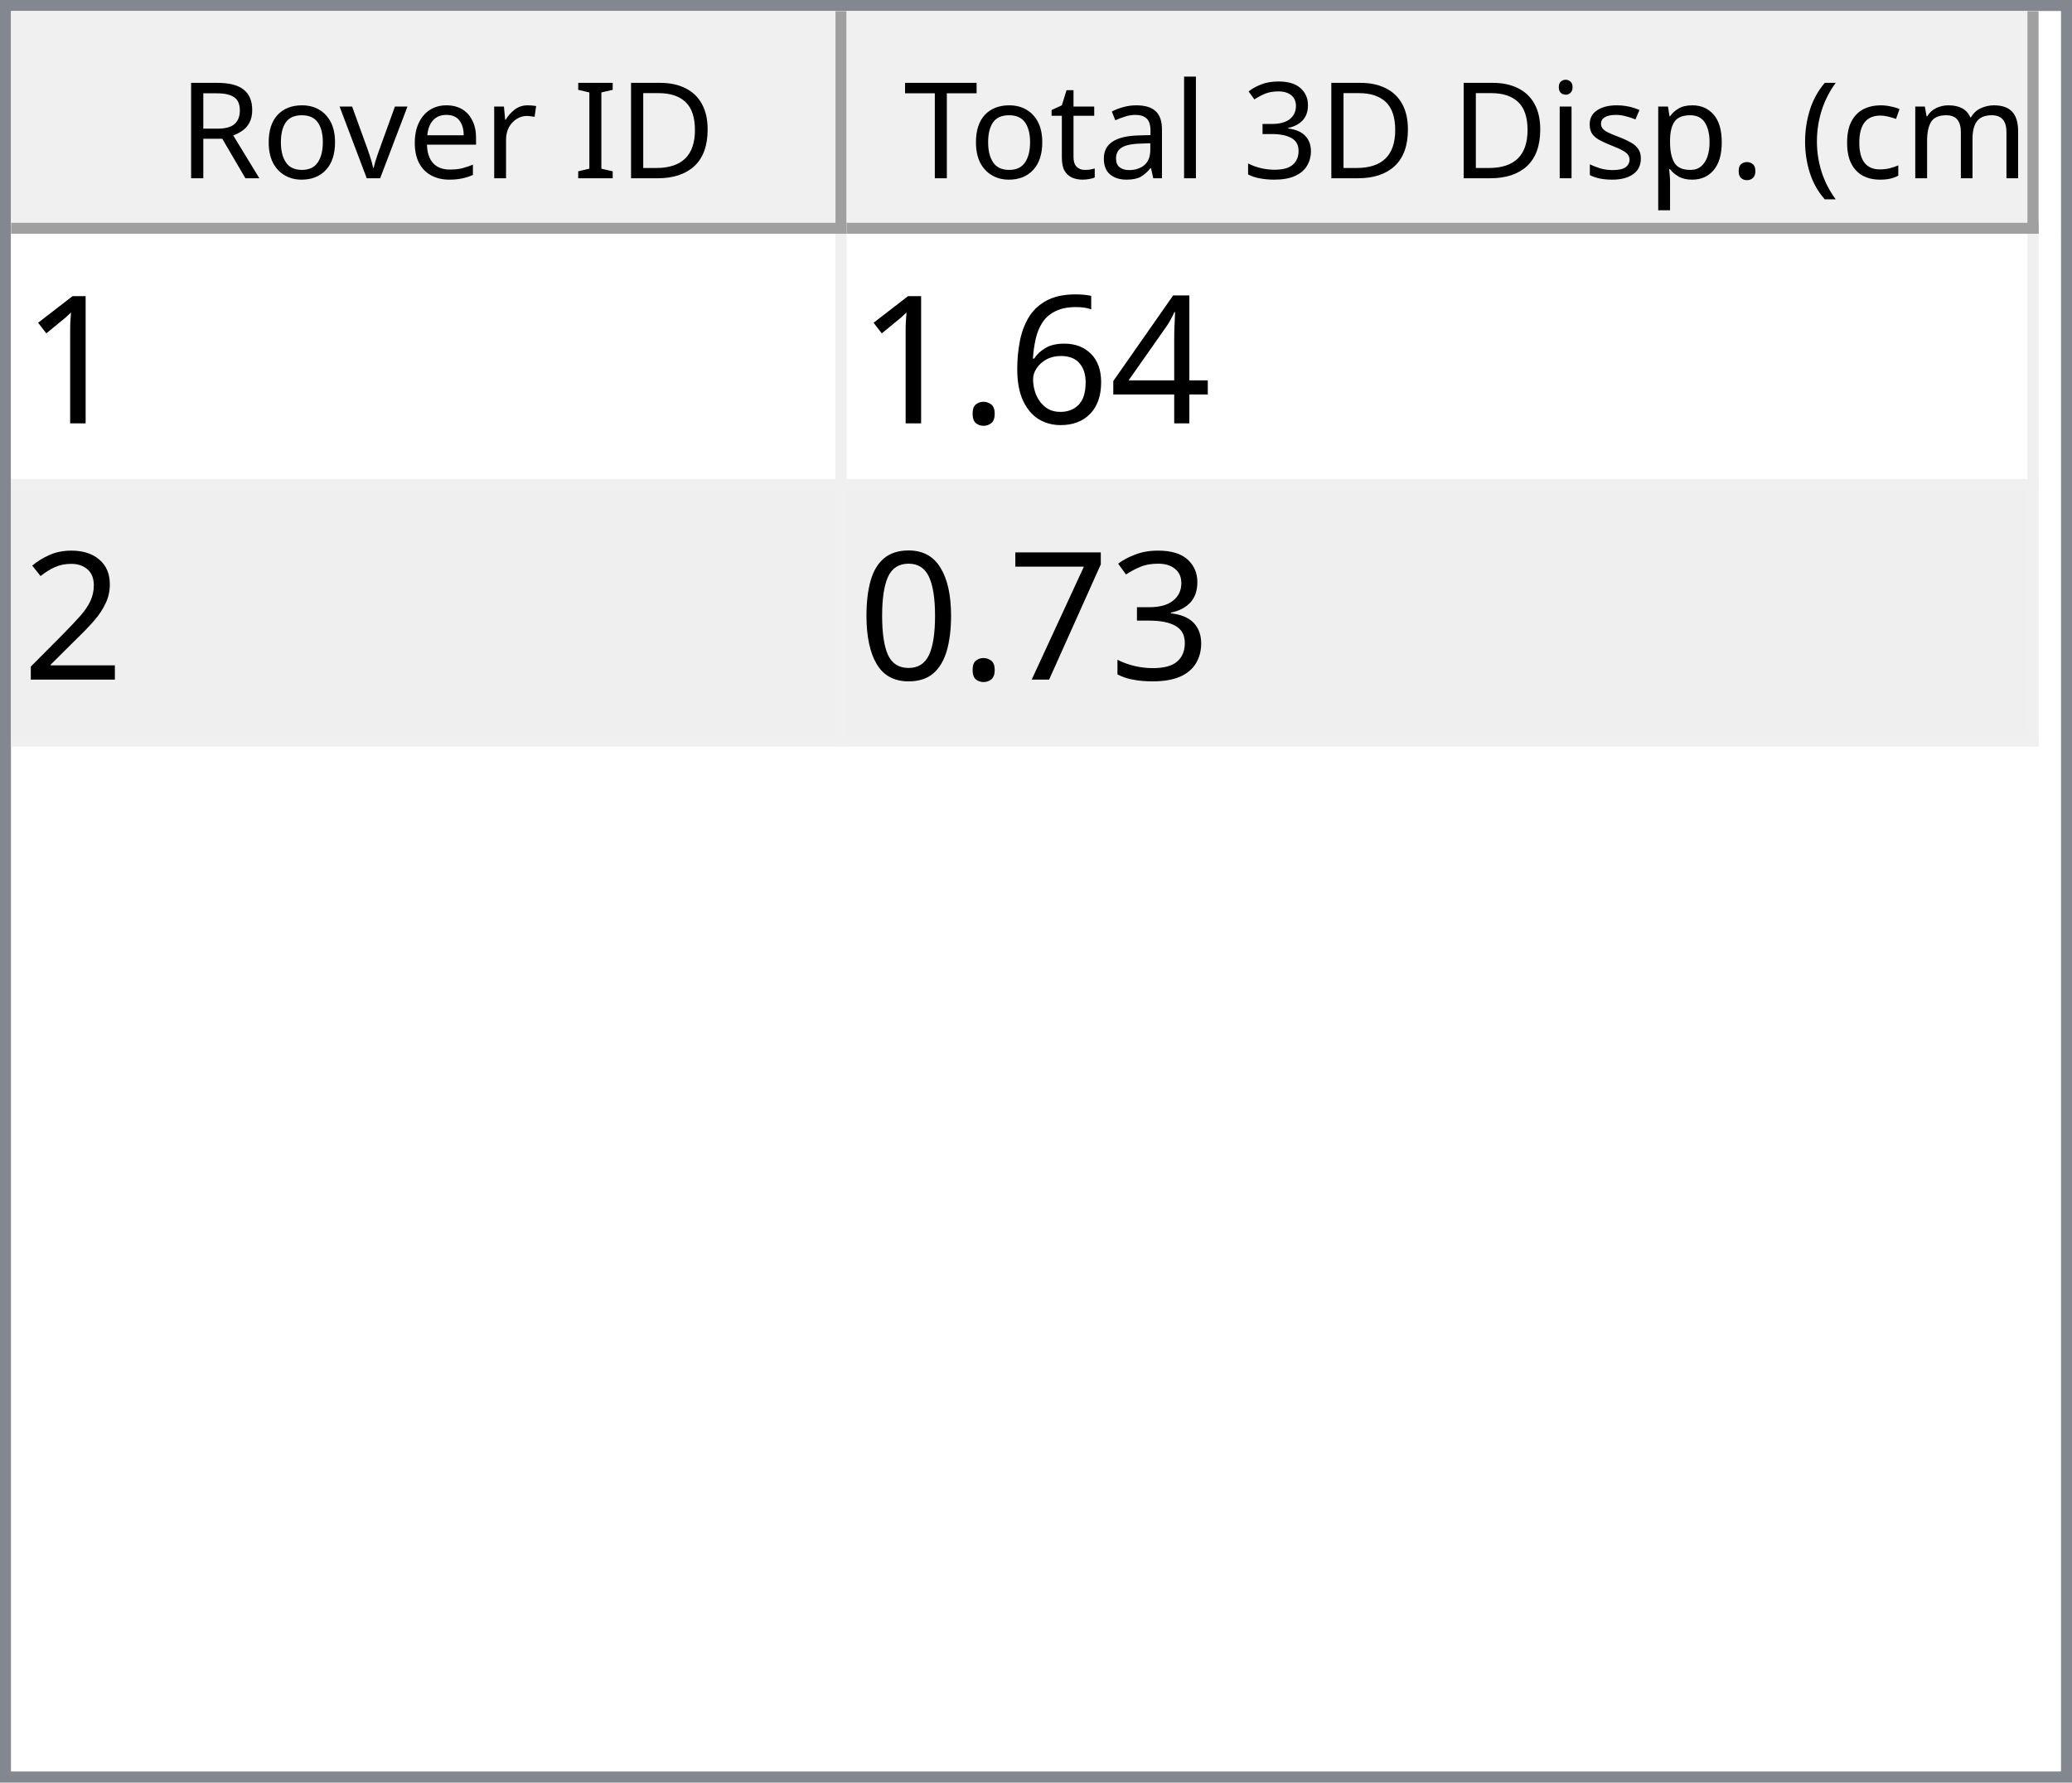
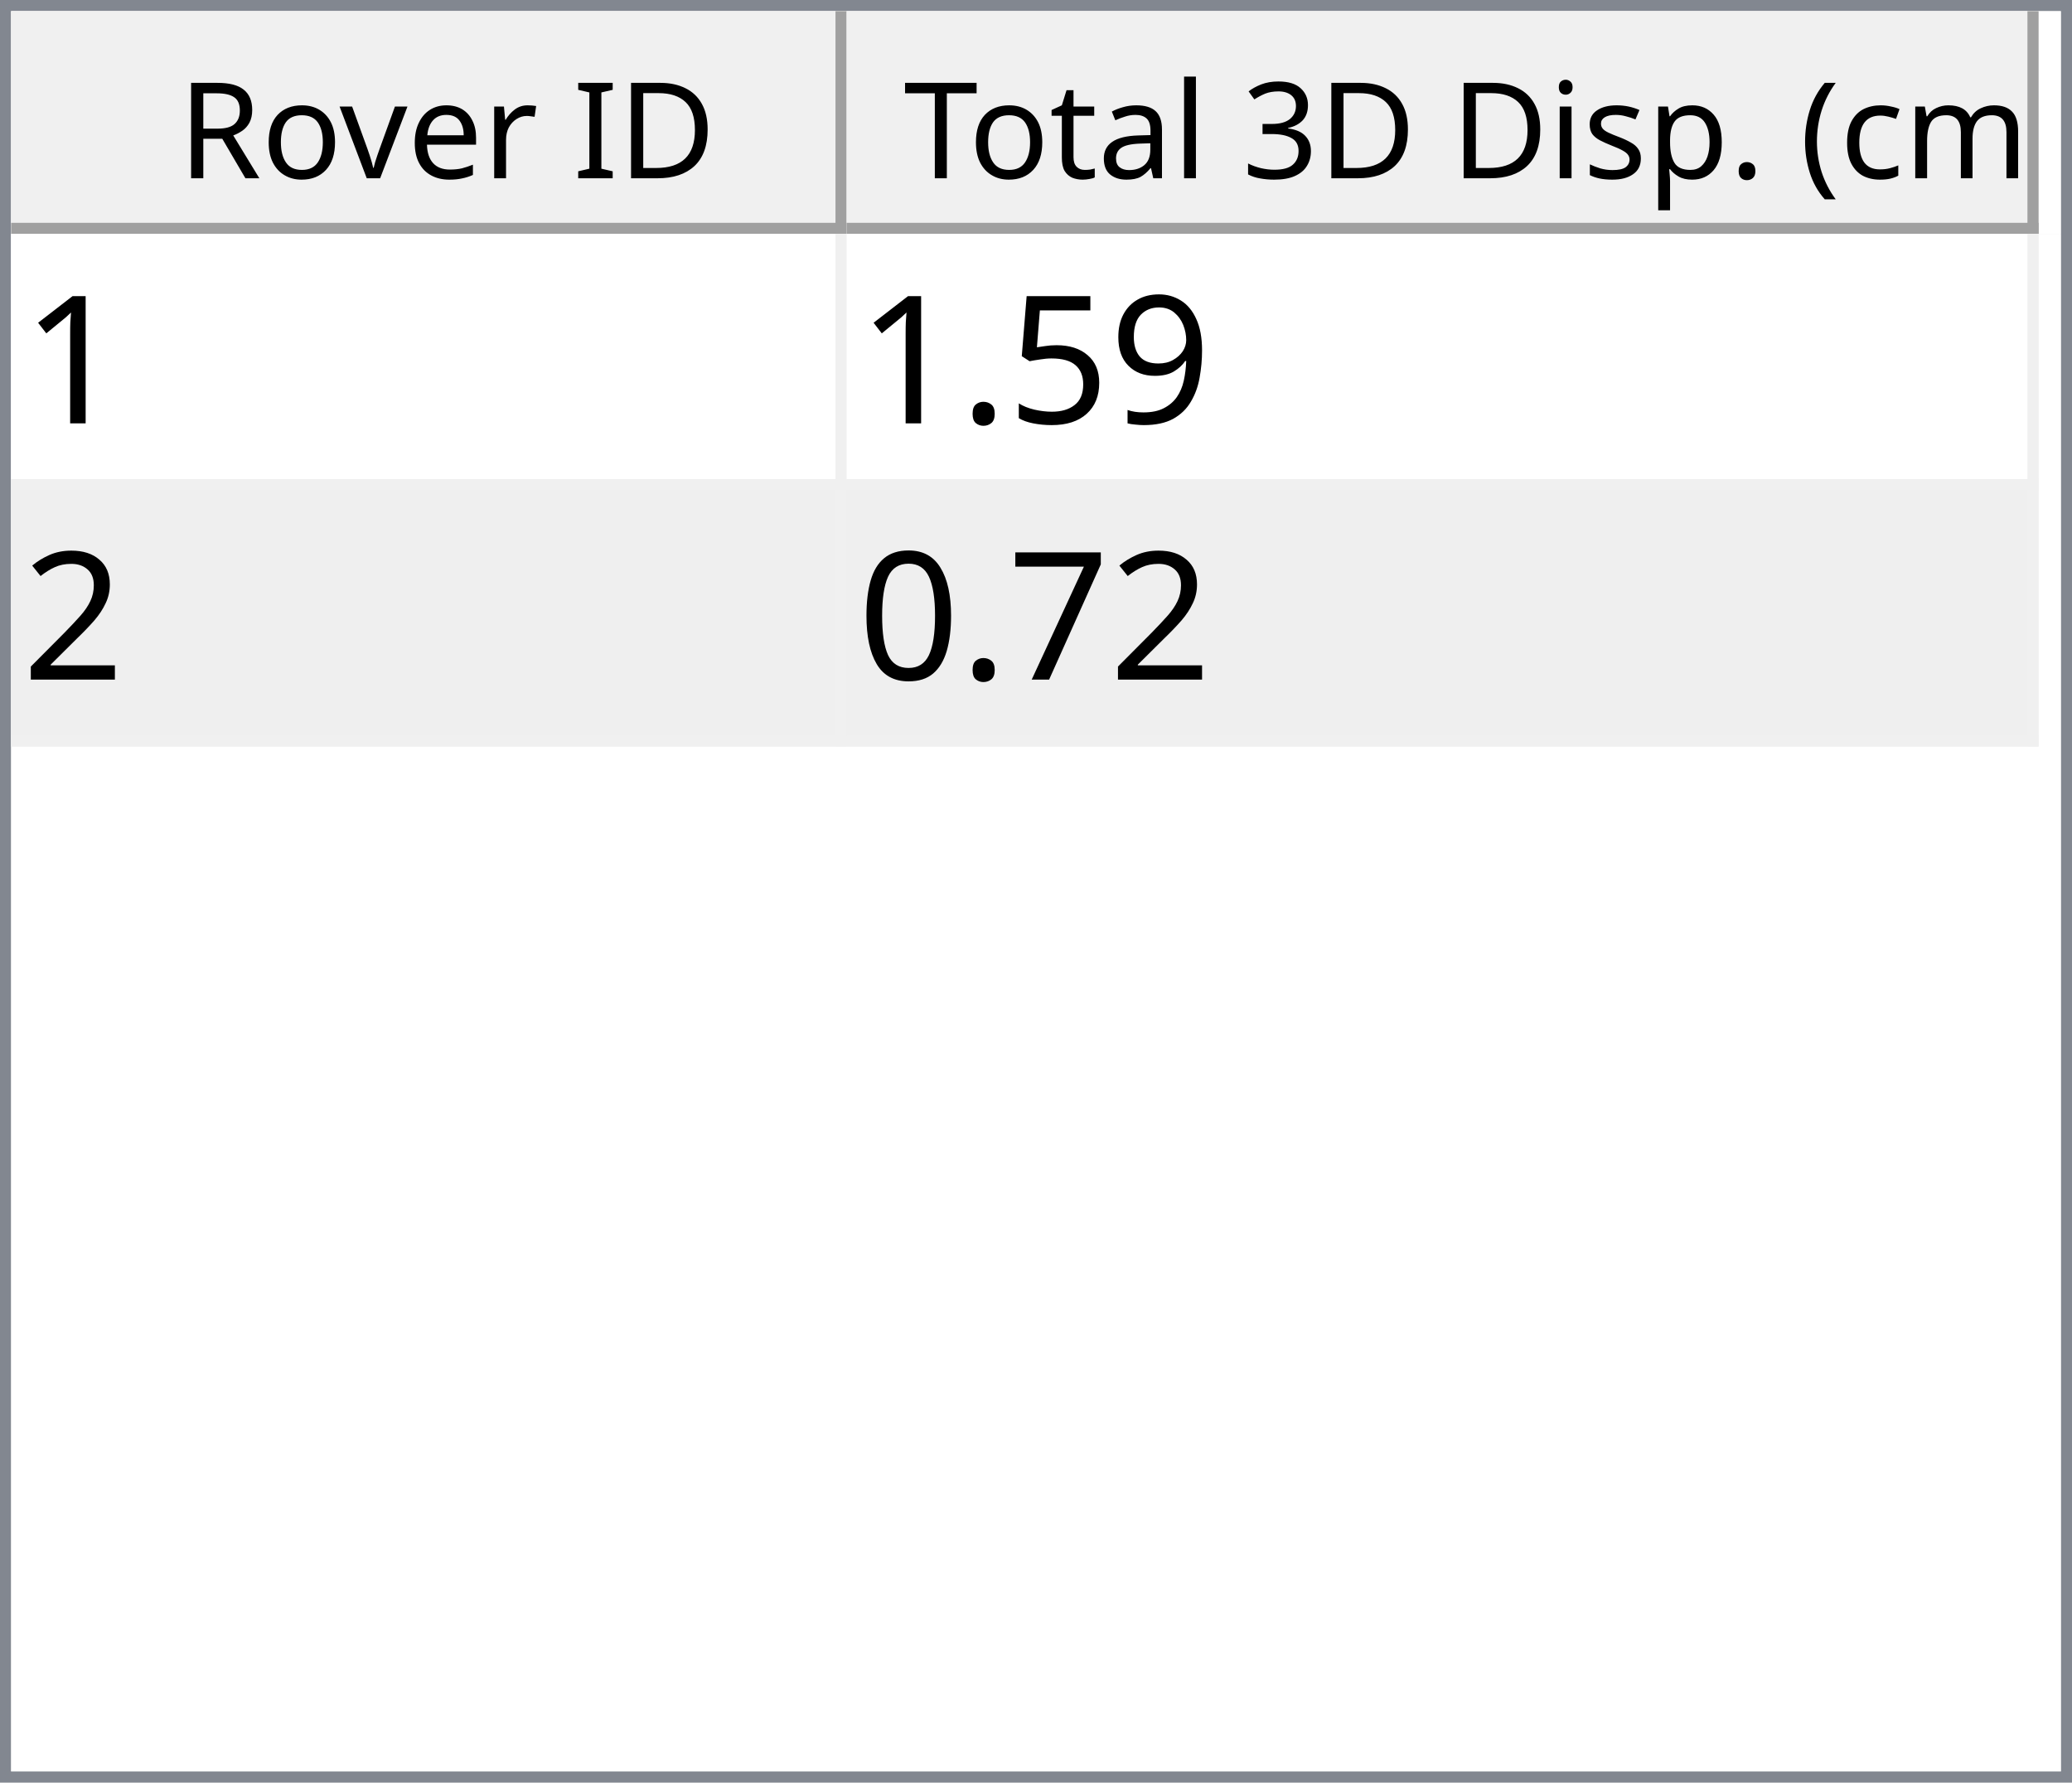
<svg xmlns="http://www.w3.org/2000/svg" style="fill-opacity:1; color-rendering:auto; color-interpolation:auto; text-rendering:auto; stroke:black; stroke-linecap:square; stroke-miterlimit:10; shape-rendering:auto; stroke-opacity:1; fill:black; stroke-dasharray:none; font-weight:normal; stroke-width:1; font-family:'Dialog'; font-style:normal; stroke-linejoin:miter; font-size:12px; stroke-dashoffset:0; image-rendering:auto;" width="186" height="160">
  <defs id="genericDefs" />
  <g>
    <defs id="defs1">
      <clipPath clipPathUnits="userSpaceOnUse" id="clipPath1">
        <path d="M0 0 L186 0 L186 160 L0 160 L0 0 Z" />
      </clipPath>
      <clipPath clipPathUnits="userSpaceOnUse" id="clipPath2">
        <path d="M0 0 L0 160 L186 160 L186 0 Z" />
      </clipPath>
      <clipPath clipPathUnits="userSpaceOnUse" id="clipPath3">
        <path d="M0 0 L0 20 L184 20 L184 0 Z" />
      </clipPath>
      <clipPath clipPathUnits="userSpaceOnUse" id="clipPath4">
        <path d="M0 0 L0 20 L75 20 L75 0 Z" />
      </clipPath>
      <clipPath clipPathUnits="userSpaceOnUse" id="clipPath5">
        <path d="M1 1 L1 19 L74 19 L74 1 Z" />
      </clipPath>
      <clipPath clipPathUnits="userSpaceOnUse" id="clipPath6">
        <path d="M0 0 L0 18 L73 18 L73 0 Z" />
      </clipPath>
      <clipPath clipPathUnits="userSpaceOnUse" id="clipPath7">
        <path d="M-0.5 -0.5 L-0.5 19.5 L74.5 19.5 L74.5 -0.5 Z" />
      </clipPath>
      <clipPath clipPathUnits="userSpaceOnUse" id="clipPath8">
        <path d="M0 0 L0 20 L107 20 L107 0 Z" />
      </clipPath>
      <clipPath clipPathUnits="userSpaceOnUse" id="clipPath9">
        <path d="M1 1 L1 19 L106 19 L106 1 Z" />
      </clipPath>
      <clipPath clipPathUnits="userSpaceOnUse" id="clipPath10">
        <path d="M0 0 L0 18 L105 18 L105 0 Z" />
      </clipPath>
      <clipPath clipPathUnits="userSpaceOnUse" id="clipPath11">
        <path d="M-0.5 -0.5 L-0.5 19.5 L106.5 19.5 L106.5 -0.5 Z" />
      </clipPath>
      <clipPath clipPathUnits="userSpaceOnUse" id="clipPath12">
        <path d="M0 0 L0 138 L184 138 L184 0 Z" />
      </clipPath>
      <clipPath clipPathUnits="userSpaceOnUse" id="clipPath13">
        <path d="M0 0 L0 46 L182 46 L182 0 Z" />
      </clipPath>
      <clipPath clipPathUnits="userSpaceOnUse" id="clipPath14">
        <path d="M-0.5 -0.5 L-0.5 45.5 L181.5 45.5 L181.5 -0.5 Z" />
      </clipPath>
      <clipPath clipPathUnits="userSpaceOnUse" id="clipPath15">
        <path d="M0 0 L0 22 L74 22 L74 0 Z" />
      </clipPath>
      <clipPath clipPathUnits="userSpaceOnUse" id="clipPath16">
        <path d="M0 0 L0 22 L106 22 L106 0 Z" />
      </clipPath>
      <font horiz-adv-x="64.551" id="font1">
        <font-face ascent="107.91" descent="25.098" units-per-em="100" style="font-style:normal; font-family:Segoe UI; font-weight:normal;" />
        <missing-glyph horiz-adv-x="64.551" d="M8.109 0 L8.109 68.266 L56.453 68.266 L56.453 0 L8.109 0 ZM15.328 7.234 L49.219 7.234 L49.219 61.031 L15.328 61.031 L15.328 7.234 Z" />
        <glyph unicode="D" horiz-adv-x="70.117" d="M9.188 0 L9.188 70.016 L28.516 70.016 Q65.531 70.016 65.531 35.891 Q65.531 19.672 55.25 9.836 Q44.969 0 27.734 0 L9.188 0 ZM17.391 62.594 L17.391 7.422 L27.828 7.422 Q41.609 7.422 49.273 14.797 Q56.938 22.172 56.938 35.688 Q56.938 62.594 28.328 62.594 L17.391 62.594 Z" />
        <glyph unicode="I" horiz-adv-x="26.611" d="M17.391 0 L9.188 0 L9.188 70.016 L17.391 70.016 L17.391 0 Z" />
        <glyph unicode=" " horiz-adv-x="27.393" d="" />
        <glyph unicode="r" horiz-adv-x="34.766" d="M34.188 41.891 Q32.078 43.5 28.125 43.5 Q23 43.5 19.555 38.672 Q16.109 33.844 16.109 25.484 L16.109 0 L8.109 0 L8.109 50 L16.109 50 L16.109 39.703 L16.312 39.703 Q18.016 44.969 21.531 47.922 Q25.047 50.875 29.391 50.875 Q32.516 50.875 34.188 50.203 L34.188 41.891 Z" />
        <glyph unicode="e" horiz-adv-x="52.295" d="M48.297 23 L12.984 23 Q13.188 14.656 17.484 10.109 Q21.781 5.562 29.297 5.562 Q37.75 5.562 44.828 11.141 L44.828 3.609 Q38.234 -1.172 27.391 -1.172 Q16.797 -1.172 10.742 5.641 Q4.688 12.453 4.688 24.812 Q4.688 36.469 11.305 43.82 Q17.922 51.172 27.734 51.172 Q37.547 51.172 42.922 44.828 Q48.297 38.484 48.297 27.203 L48.297 23 ZM40.094 29.781 Q40.047 36.719 36.75 40.578 Q33.453 44.438 27.594 44.438 Q21.922 44.438 17.969 40.383 Q14.016 36.328 13.094 29.781 L40.094 29.781 Z" />
        <glyph unicode="v" horiz-adv-x="47.9" d="M47.406 50 L27.484 0 L19.625 0 L0.688 50 L9.469 50 L22.172 13.672 Q23.578 9.672 23.922 6.688 L24.125 6.688 Q24.609 10.453 25.688 13.484 L38.969 50 L47.406 50 Z" />
        <glyph unicode="o" horiz-adv-x="58.594" d="M29 -1.172 Q17.922 -1.172 11.305 5.836 Q4.688 12.844 4.688 24.422 Q4.688 37.016 11.57 44.094 Q18.453 51.172 30.172 51.172 Q41.359 51.172 47.633 44.289 Q53.906 37.406 53.906 25.203 Q53.906 13.234 47.141 6.031 Q40.375 -1.172 29 -1.172 ZM29.594 44.438 Q21.875 44.438 17.383 39.188 Q12.891 33.938 12.891 24.703 Q12.891 15.828 17.43 10.695 Q21.969 5.562 29.594 5.562 Q37.359 5.562 41.531 10.594 Q45.703 15.625 45.703 24.906 Q45.703 34.281 41.531 39.359 Q37.359 44.438 29.594 44.438 Z" />
        <glyph unicode="R" horiz-adv-x="59.814" d="M59.375 0 L49.609 0 L37.891 19.625 Q36.281 22.359 34.766 24.289 Q33.25 26.219 31.664 27.438 Q30.078 28.656 28.25 29.219 Q26.422 29.781 24.125 29.781 L17.391 29.781 L17.391 0 L9.188 0 L9.188 70.016 L30.078 70.016 Q34.672 70.016 38.555 68.867 Q42.438 67.719 45.289 65.375 Q48.141 63.031 49.758 59.547 Q51.375 56.062 51.375 51.375 Q51.375 47.703 50.273 44.656 Q49.172 41.609 47.148 39.211 Q45.125 36.812 42.266 35.133 Q39.406 33.453 35.844 32.516 L35.844 32.328 Q37.594 31.547 38.891 30.547 Q40.188 29.547 41.359 28.18 Q42.531 26.812 43.68 25.078 Q44.828 23.344 46.234 21.047 L59.375 0 ZM17.391 62.594 L17.391 37.203 L28.516 37.203 Q31.594 37.203 34.203 38.133 Q36.812 39.062 38.719 40.797 Q40.625 42.531 41.703 45.047 Q42.781 47.562 42.781 50.688 Q42.781 56.297 39.141 59.445 Q35.5 62.594 28.609 62.594 L17.391 62.594 Z" />
        <glyph unicode=")" horiz-adv-x="30.176" d="M8.297 -15.922 L1.172 -15.922 Q16.406 2.344 16.406 26.812 Q16.406 51.469 1.078 70.016 L8.297 70.016 Q23.531 52.156 23.531 26.703 Q23.531 1.375 8.297 -15.922 Z" />
        <glyph unicode="m" horiz-adv-x="86.133" d="M79.109 0 L71.094 0 L71.094 28.719 Q71.094 37.016 68.531 40.727 Q65.969 44.438 59.906 44.438 Q54.781 44.438 51.195 39.75 Q47.609 35.062 47.609 28.516 L47.609 0 L39.594 0 L39.594 29.688 Q39.594 44.438 28.219 44.438 Q22.953 44.438 19.531 40.016 Q16.109 35.594 16.109 28.516 L16.109 0 L8.109 0 L8.109 50 L16.109 50 L16.109 42.094 L16.312 42.094 Q21.625 51.172 31.844 51.172 Q36.969 51.172 40.773 48.312 Q44.578 45.453 46 40.828 Q51.562 51.172 62.594 51.172 Q79.109 51.172 79.109 30.812 L79.109 0 Z" />
        <glyph unicode="c" horiz-adv-x="46.191" d="M42.188 2.297 Q36.422 -1.172 28.516 -1.172 Q17.828 -1.172 11.258 5.789 Q4.688 12.75 4.688 23.828 Q4.688 36.188 11.766 43.68 Q18.844 51.172 30.672 51.172 Q37.25 51.172 42.281 48.734 L42.281 40.531 Q36.719 44.438 30.375 44.438 Q22.703 44.438 17.797 38.945 Q12.891 33.453 12.891 24.516 Q12.891 15.719 17.508 10.641 Q22.125 5.562 29.891 5.562 Q36.422 5.562 42.188 9.906 L42.188 2.297 Z" />
        <glyph unicode="(" horiz-adv-x="30.176" d="M29.109 -15.922 L21.969 -15.922 Q6.844 1.375 6.844 26.703 Q6.844 52.156 21.969 70.016 L29.203 70.016 Q13.875 51.469 13.875 26.812 Q13.875 2.344 29.109 -15.922 Z" />
        <glyph unicode="." horiz-adv-x="21.68" d="M10.891 -1.078 Q8.641 -1.078 7.055 0.539 Q5.469 2.156 5.469 4.391 Q5.469 6.641 7.055 8.273 Q8.641 9.906 10.891 9.906 Q13.188 9.906 14.797 8.273 Q16.406 6.641 16.406 4.391 Q16.406 2.156 14.797 0.539 Q13.188 -1.078 10.891 -1.078 Z" />
        <glyph unicode="p" horiz-adv-x="58.789" d="M16.312 7.234 L16.109 7.234 L16.109 -23 L8.109 -23 L8.109 50 L16.109 50 L16.109 41.219 L16.312 41.219 Q22.219 51.172 33.594 51.172 Q43.266 51.172 48.688 44.461 Q54.109 37.75 54.109 26.469 Q54.109 13.922 48 6.375 Q41.891 -1.172 31.297 -1.172 Q21.578 -1.172 16.312 7.234 ZM16.109 27.391 L16.109 20.406 Q16.109 14.203 20.141 9.883 Q24.172 5.562 30.375 5.562 Q37.641 5.562 41.773 11.133 Q45.906 16.703 45.906 26.609 Q45.906 34.969 42.047 39.703 Q38.188 44.438 31.594 44.438 Q24.609 44.438 20.359 39.578 Q16.109 34.719 16.109 27.391 Z" />
        <glyph unicode="s" horiz-adv-x="42.432" d="M5.078 1.812 L5.078 10.406 Q11.625 5.562 19.484 5.562 Q30.031 5.562 30.031 12.594 Q30.031 14.594 29.125 15.992 Q28.219 17.391 26.68 18.461 Q25.141 19.531 23.07 20.383 Q21 21.234 18.609 22.172 Q15.281 23.484 12.766 24.828 Q10.25 26.172 8.57 27.859 Q6.891 29.547 6.031 31.695 Q5.172 33.844 5.172 36.719 Q5.172 40.234 6.789 42.945 Q8.406 45.656 11.086 47.484 Q13.766 49.312 17.211 50.242 Q20.656 51.172 24.312 51.172 Q30.812 51.172 35.938 48.922 L35.938 40.828 Q30.422 44.438 23.25 44.438 Q21 44.438 19.195 43.922 Q17.391 43.406 16.094 42.477 Q14.797 41.547 14.086 40.258 Q13.375 38.969 13.375 37.406 Q13.375 35.453 14.086 34.133 Q14.797 32.812 16.164 31.789 Q17.531 30.766 19.484 29.938 Q21.438 29.109 23.922 28.125 Q27.25 26.859 29.883 25.516 Q32.516 24.172 34.375 22.484 Q36.234 20.797 37.234 18.602 Q38.234 16.406 38.234 13.375 Q38.234 9.672 36.602 6.938 Q34.969 4.203 32.234 2.398 Q29.5 0.594 25.93 -0.289 Q22.359 -1.172 18.453 -1.172 Q10.75 -1.172 5.078 1.812 Z" />
        <glyph unicode="i" horiz-adv-x="24.219" d="M12.203 62.703 Q10.062 62.703 8.547 64.164 Q7.031 65.625 7.031 67.875 Q7.031 70.125 8.547 71.609 Q10.062 73.094 12.203 73.094 Q14.406 73.094 15.945 71.609 Q17.484 70.125 17.484 67.875 Q17.484 65.719 15.945 64.211 Q14.406 62.703 12.203 62.703 ZM16.109 0 L8.109 0 L8.109 50 L16.109 50 L16.109 0 Z" />
        <glyph unicode="3" horiz-adv-x="53.906" d="M46.531 19.828 Q46.531 15.094 44.75 11.211 Q42.969 7.328 39.719 4.57 Q36.469 1.812 31.93 0.297 Q27.391 -1.219 21.922 -1.219 Q11.922 -1.219 6 2.594 L6 11.188 Q13.094 5.609 22.219 5.609 Q25.875 5.609 28.828 6.539 Q31.781 7.469 33.906 9.227 Q36.031 10.984 37.18 13.477 Q38.328 15.969 38.328 19.094 Q38.328 32.812 18.797 32.812 L12.984 32.812 L12.984 39.594 L18.5 39.594 Q35.797 39.594 35.797 52.484 Q35.797 64.406 22.609 64.406 Q15.188 64.406 8.688 59.422 L8.688 67.188 Q15.375 71.188 24.609 71.188 Q29 71.188 32.57 69.969 Q36.141 68.75 38.68 66.555 Q41.219 64.359 42.609 61.281 Q44 58.203 44 54.5 Q44 40.672 30.031 36.719 L30.031 36.531 Q33.594 36.141 36.625 34.797 Q39.656 33.453 41.852 31.305 Q44.047 29.156 45.289 26.25 Q46.531 23.344 46.531 19.828 Z" />
        <glyph unicode="l" horiz-adv-x="24.219" d="M16.109 0 L8.109 0 L8.109 74.031 L16.109 74.031 L16.109 0 Z" />
        <glyph unicode="a" horiz-adv-x="50.879" d="M43.891 0 L35.891 0 L35.891 7.812 L35.688 7.812 Q30.469 -1.172 20.312 -1.172 Q12.844 -1.172 8.617 2.781 Q4.391 6.734 4.391 13.281 Q4.391 27.297 20.906 29.594 L35.891 31.688 Q35.891 44.438 25.594 44.438 Q16.547 44.438 9.281 38.281 L9.281 46.484 Q16.656 51.172 26.266 51.172 Q43.891 51.172 43.891 32.516 L43.891 0 ZM35.891 25.297 L23.828 23.641 Q18.266 22.859 15.43 20.875 Q12.594 18.891 12.594 13.875 Q12.594 10.203 15.211 7.883 Q17.828 5.562 22.172 5.562 Q28.125 5.562 32.008 9.742 Q35.891 13.922 35.891 20.312 L35.891 25.297 Z" />
        <glyph unicode="t" horiz-adv-x="33.887" d="M31.297 0.484 Q28.469 -1.078 23.828 -1.078 Q10.688 -1.078 10.688 13.578 L10.688 43.172 L2.094 43.172 L2.094 50 L10.688 50 L10.688 62.203 L18.703 64.797 L18.703 50 L31.297 50 L31.297 43.172 L18.703 43.172 L18.703 14.984 Q18.703 9.969 20.414 7.82 Q22.125 5.672 26.078 5.672 Q29.109 5.672 31.297 7.328 L31.297 0.484 Z" />
        <glyph unicode="T" horiz-adv-x="52.393" d="M50.594 62.594 L30.375 62.594 L30.375 0 L22.172 0 L22.172 62.594 L2 62.594 L2 70.016 L50.594 70.016 L50.594 62.594 Z" />
      </font>
      <font horiz-adv-x="75.0" id="font2">
        <font-face ascent="100.537" descent="21.973" units-per-em="100" style="font-style:normal; font-family:sans-serif; font-weight:normal;" />
        <missing-glyph horiz-adv-x="75.0" d="M12.5 0 L12.5 62.5 L62.5 62.5 L62.5 0 L12.5 0 ZM14.062 1.562 L60.938 1.562 L60.938 60.938 L14.062 60.938 L14.062 1.562 Z" />
        <glyph unicode="1" horiz-adv-x="55.615" d="M37.25 0 L28.469 0 L28.469 56 Q25.297 52.984 20.141 49.953 Q14.984 46.922 10.891 45.406 L10.891 53.906 Q18.266 57.375 23.781 62.305 Q29.297 67.234 31.594 71.875 L37.25 71.875 L37.25 0 Z" />
-         <glyph unicode="4" horiz-adv-x="55.615" d="M32.328 0 L32.328 17.141 L1.266 17.141 L1.266 25.203 L33.938 71.578 L41.109 71.578 L41.109 25.203 L50.781 25.203 L50.781 17.141 L41.109 17.141 L41.109 0 L32.328 0 ZM32.328 25.203 L32.328 57.469 L9.906 25.203 L32.328 25.203 Z" />
-         <glyph unicode="6" horiz-adv-x="55.615" d="M49.75 54.047 L41.016 53.375 Q39.844 58.547 37.703 60.891 Q34.125 64.656 28.906 64.656 Q24.703 64.656 21.531 62.312 Q17.391 59.281 14.992 53.469 Q12.594 47.656 12.5 36.922 Q15.672 41.75 20.266 44.094 Q24.859 46.438 29.891 46.438 Q38.672 46.438 44.852 39.969 Q51.031 33.5 51.031 23.25 Q51.031 16.5 48.125 10.719 Q45.219 4.938 40.141 1.859 Q35.062 -1.219 28.609 -1.219 Q17.625 -1.219 10.695 6.859 Q3.766 14.938 3.766 33.5 Q3.766 54.25 11.422 63.672 Q18.109 71.875 29.438 71.875 Q37.891 71.875 43.289 67.141 Q48.688 62.406 49.75 54.047 ZM13.875 23.188 Q13.875 18.656 15.797 14.508 Q17.719 10.359 21.188 8.18 Q24.656 6 28.469 6 Q34.031 6 38.039 10.492 Q42.047 14.984 42.047 22.703 Q42.047 30.125 38.086 34.398 Q34.125 38.672 28.125 38.672 Q22.172 38.672 18.023 34.398 Q13.875 30.125 13.875 23.188 Z" />
+         <glyph unicode="9" horiz-adv-x="55.615" d="M5.469 16.547 L13.922 17.328 Q14.984 11.375 18.016 8.688 Q21.047 6 25.781 6 Q29.828 6 32.883 7.859 Q35.938 9.719 37.891 12.82 Q39.844 15.922 41.164 21.195 Q42.484 26.469 42.484 31.938 Q42.484 32.516 42.438 33.688 Q39.797 29.5 35.234 26.883 Q30.672 24.266 25.344 24.266 Q16.453 24.266 10.305 30.711 Q4.156 37.156 4.156 47.703 Q4.156 58.594 10.578 65.234 Q17 71.875 26.656 71.875 Q33.641 71.875 39.43 68.117 Q45.219 64.359 48.219 57.398 Q51.219 50.438 51.219 37.25 Q51.219 23.531 48.242 15.406 Q45.266 7.281 39.383 3.031 Q33.5 -1.219 25.594 -1.219 Q17.188 -1.219 11.867 3.445 Q6.547 8.109 5.469 16.547 ZM41.453 48.141 Q41.453 55.719 37.43 60.156 Q33.406 64.594 27.734 64.594 Q21.875 64.594 17.531 59.812 Q13.188 55.031 13.188 47.406 Q13.188 40.578 17.312 36.305 Q21.438 32.031 27.484 32.031 Q33.594 32.031 37.523 36.305 Q41.453 40.578 41.453 48.141 Z" />
+         <glyph unicode="5" horiz-adv-x="55.615" d="M4.156 18.75 L13.375 19.531 Q14.406 12.797 18.141 9.398 Q21.875 6 27.156 6 Q33.5 6 37.891 10.789 Q42.281 15.578 42.281 23.484 Q42.281 31 38.062 35.352 Q33.844 39.703 27 39.703 Q22.75 39.703 19.336 37.773 Q15.922 35.844 13.969 32.766 L5.719 33.844 L12.641 70.609 L48.25 70.609 L48.25 62.203 L19.672 62.203 L15.828 42.969 Q22.266 47.469 29.344 47.469 Q38.719 47.469 45.164 40.969 Q51.609 34.469 51.609 24.266 Q51.609 14.547 45.953 7.469 Q39.062 -1.219 27.156 -1.219 Q17.391 -1.219 11.211 4.25 Q5.031 9.719 4.156 18.75 Z" />
        <glyph unicode="." horiz-adv-x="27.783" d="M9.078 0 L9.078 10.016 L19.094 10.016 L19.094 0 L9.078 0 Z" />
        <glyph unicode="2" horiz-adv-x="55.615" d="M50.344 8.453 L50.344 0 L3.031 0 Q2.938 3.172 4.047 6.109 Q5.859 10.938 9.836 15.625 Q13.812 20.312 21.344 26.469 Q33.016 36.031 37.117 41.625 Q41.219 47.219 41.219 52.203 Q41.219 57.422 37.477 61.008 Q33.734 64.594 27.734 64.594 Q21.391 64.594 17.578 60.789 Q13.766 56.984 13.719 50.25 L4.688 51.172 Q5.609 61.281 11.664 66.578 Q17.719 71.875 27.938 71.875 Q38.234 71.875 44.242 66.164 Q50.25 60.453 50.25 52 Q50.25 47.703 48.492 43.555 Q46.734 39.406 42.656 34.812 Q38.578 30.219 29.109 22.219 Q21.188 15.578 18.945 13.211 Q16.703 10.844 15.234 8.453 L50.344 8.453 Z" />
-         <glyph unicode="3" horiz-adv-x="55.615" d="M4.203 18.891 L12.984 20.062 Q14.5 12.594 18.141 9.297 Q21.781 6 27 6 Q33.203 6 37.477 10.297 Q41.75 14.594 41.75 20.953 Q41.75 27 37.797 30.93 Q33.844 34.859 27.734 34.859 Q25.25 34.859 21.531 33.891 L22.516 41.609 Q23.391 41.5 23.922 41.5 Q29.547 41.5 34.039 44.43 Q38.531 47.359 38.531 53.469 Q38.531 58.297 35.258 61.477 Q31.984 64.656 26.812 64.656 Q21.688 64.656 18.266 61.43 Q14.844 58.203 13.875 51.766 L5.078 53.328 Q6.688 62.156 12.398 67.016 Q18.109 71.875 26.609 71.875 Q32.469 71.875 37.398 69.359 Q42.328 66.844 44.945 62.5 Q47.562 58.156 47.562 53.266 Q47.562 48.641 45.07 44.828 Q42.578 41.016 37.703 38.766 Q44.047 37.312 47.562 32.695 Q51.078 28.078 51.078 21.141 Q51.078 11.766 44.242 5.25 Q37.406 -1.266 26.953 -1.266 Q17.531 -1.266 11.305 4.352 Q5.078 9.969 4.203 18.891 Z" />
        <glyph unicode="7" horiz-adv-x="55.615" d="M4.734 62.203 L4.734 70.656 L51.078 70.656 L51.078 63.812 Q44.234 56.547 37.523 44.484 Q30.812 32.422 27.156 19.672 Q24.516 10.688 23.781 0 L14.75 0 Q14.891 8.453 18.062 20.414 Q21.234 32.375 27.172 43.484 Q33.109 54.594 39.797 62.203 L4.734 62.203 Z" />
        <glyph unicode="0" horiz-adv-x="55.615" d="M4.156 35.297 Q4.156 48 6.766 55.742 Q9.375 63.484 14.523 67.68 Q19.672 71.875 27.484 71.875 Q33.25 71.875 37.594 69.555 Q41.938 67.234 44.773 62.867 Q47.609 58.5 49.219 52.227 Q50.828 45.953 50.828 35.297 Q50.828 22.703 48.242 14.969 Q45.656 7.234 40.508 3.008 Q35.359 -1.219 27.484 -1.219 Q17.141 -1.219 11.234 6.203 Q4.156 15.141 4.156 35.297 ZM13.188 35.297 Q13.188 17.672 17.312 11.836 Q21.438 6 27.484 6 Q33.547 6 37.672 11.859 Q41.797 17.719 41.797 35.297 Q41.797 52.984 37.672 58.789 Q33.547 64.594 27.391 64.594 Q21.344 64.594 17.719 59.469 Q13.188 52.938 13.188 35.297 Z" />
      </font>
    </defs>
    <g style="fill:white; stroke:white;">
      <rect x="0" y="0" width="186" style="clip-path:url(#clipPath1); stroke:none;" height="160" />
    </g>
    <g style="fill:white; text-rendering:optimizeSpeed; color-rendering:optimizeSpeed; image-rendering:optimizeSpeed; shape-rendering:crispEdges; stroke:white; color-interpolation:sRGB;">
      <rect x="0" width="186" height="160" y="0" style="stroke:none;" />
      <path style="stroke:none;" d="M0 160 L186 160 L186 0 L0 0 Z" />
    </g>
    <g style="fill:rgb(240,240,240); font-family:'Segoe UI'; stroke:rgb(240,240,240);">
      <rect x="0" y="0" width="186" style="clip-path:url(#clipPath2); stroke:none;" height="160" />
    </g>
    <g style="fill:rgb(130,135,144); font-family:'Segoe UI'; stroke:rgb(130,135,144);">
      <path d="M0 0 L186 0 L186 160 L0 160 L0 0 ZM1 1 L185 1 L185 159 L1 159 L1 1 Z" style="fill-rule:evenodd; clip-path:url(#clipPath2); stroke:none;" />
    </g>
    <g style="fill:white; font-family:'Segoe UI'; stroke:white;" transform="translate(1,1)">
      <rect x="0" y="0" width="184" style="clip-path:url(#clipPath3); stroke:none;" height="20" />
    </g>
    <g style="fill:rgb(240,240,240); font-family:'Segoe UI'; stroke:rgb(240,240,240);" transform="translate(1,1)">
      <rect x="0" y="0" width="75" style="clip-path:url(#clipPath4); stroke:none;" height="20" />
    </g>
    <g style="font-family:'Segoe UI';" transform="translate(2,2)">
      <text x="14" xml:space="preserve" y="14" style="clip-path:url(#clipPath6); stroke:none;">Rover ID</text>
    </g>
    <g style="fill:rgb(160,160,160); font-family:'Segoe UI'; stroke:rgb(160,160,160); stroke-linejoin:bevel;" transform="translate(1.5,1.5)">
      <line x1="74" x2="74" y1="0" style="fill:none; clip-path:url(#clipPath7);" y2="19" />
    </g>
    <g style="fill:rgb(160,160,160); font-family:'Segoe UI'; stroke:rgb(160,160,160); stroke-linejoin:bevel;" transform="matrix(1,0,0,1,1,1) translate(0.5,0.5)">
      <line x1="0" x2="74" y1="19" style="fill:none; clip-path:url(#clipPath7);" y2="19" />
    </g>
    <g style="fill:rgb(240,240,240); font-family:'Segoe UI'; stroke:rgb(240,240,240);" transform="translate(76,1)">
      <rect x="0" y="0" width="107" style="clip-path:url(#clipPath8); stroke:none;" height="20" />
    </g>
    <g style="font-family:'Segoe UI';" transform="translate(77,2)">
      <text x="1" xml:space="preserve" y="14" style="clip-path:url(#clipPath10); stroke:none;"> Total 3D Disp. (cm)</text>
    </g>
    <g style="fill:rgb(160,160,160); font-family:'Segoe UI'; stroke:rgb(160,160,160); stroke-linejoin:bevel;" transform="translate(76.5,1.5)">
      <line x1="106" x2="106" y1="0" style="fill:none; clip-path:url(#clipPath11);" y2="19" />
    </g>
    <g style="fill:rgb(160,160,160); font-family:'Segoe UI'; stroke:rgb(160,160,160); stroke-linejoin:bevel;" transform="matrix(1,0,0,1,76,1) translate(0.5,0.5)">
      <line x1="0" x2="106" y1="19" style="fill:none; clip-path:url(#clipPath11);" y2="19" />
    </g>
    <g style="fill:white; font-family:'Segoe UI'; stroke:white;" transform="translate(1,21)">
      <rect x="0" y="0" width="184" style="clip-path:url(#clipPath12); stroke:none;" height="138" />
    </g>
    <g style="fill:rgb(240,240,240); font-size:16px; font-family:sans-serif; stroke:rgb(240,240,240);" transform="translate(1,21)">
      <rect x="0" y="0" width="182" style="clip-path:url(#clipPath13); stroke:none;" height="46" />
      <line transform="translate(0.5,0.5)" x1="0" x2="181" y1="22" style="clip-path:url(#clipPath14); fill:none; stroke-linejoin:bevel;" y2="22" />
    </g>
    <g transform="matrix(1,0,0,1,1,21) translate(0.5,0.5)" style="fill:rgb(240,240,240); font-size:16px; font-family:sans-serif; stroke:rgb(240,240,240); stroke-linejoin:bevel;">
      <line x1="0" x2="181" y1="45" style="fill:none; clip-path:url(#clipPath14);" y2="45" />
    </g>
    <g transform="matrix(1,0,0,1,1,21) translate(0.5,0.5)" style="fill:rgb(240,240,240); font-size:16px; font-family:sans-serif; stroke:rgb(240,240,240); stroke-linejoin:bevel;">
      <line x1="74" x2="74" y1="0" style="fill:none; clip-path:url(#clipPath14);" y2="45" />
    </g>
    <g transform="matrix(1,0,0,1,1,21) translate(0.5,0.5)" style="fill:rgb(240,240,240); font-size:16px; font-family:sans-serif; stroke:rgb(240,240,240); stroke-linejoin:bevel;">
      <line x1="181" x2="181" y1="0" style="fill:none; clip-path:url(#clipPath14);" y2="45" />
    </g>
    <g style="fill:white; font-size:16px; font-family:sans-serif; stroke:white;" transform="matrix(1,0,0,1,1,21)">
      <rect x="0" y="0" width="74" style="clip-path:url(#clipPath15); stroke:none;" height="22" />
      <text x="1" y="17" style="fill:black; clip-path:url(#clipPath15); stroke:none;" xml:space="preserve">1</text>
    </g>
    <g style="fill:white; font-size:16px; font-family:sans-serif; stroke:white;" transform="matrix(1,0,0,1,1,21) translate(75,0)">
      <rect x="0" y="0" width="106" style="clip-path:url(#clipPath16); stroke:none;" height="22" />
-       <text x="1" y="17" style="fill:black; clip-path:url(#clipPath16); stroke:none;" xml:space="preserve">1.64</text>
+       <text x="1" y="17" style="fill:black; clip-path:url(#clipPath16); stroke:none;" xml:space="preserve">1.59</text>
    </g>
    <g style="fill:rgb(239,239,239); font-size:16px; font-family:sans-serif; stroke:rgb(239,239,239);" transform="matrix(1,0,0,1,1,21) translate(0,23)">
      <rect x="0" y="0" width="74" style="clip-path:url(#clipPath15); stroke:none;" height="22" />
      <text x="1" y="17" style="fill:black; clip-path:url(#clipPath15); stroke:none;" xml:space="preserve">2</text>
    </g>
    <g style="fill:rgb(239,239,239); font-size:16px; font-family:sans-serif; stroke:rgb(239,239,239);" transform="matrix(1,0,0,1,1,21) translate(75,23)">
      <rect x="0" y="0" width="106" style="clip-path:url(#clipPath16); stroke:none;" height="22" />
-       <text x="1" y="17" style="fill:black; clip-path:url(#clipPath16); stroke:none;" xml:space="preserve">0.73</text>
+       <text x="1" y="17" style="fill:black; clip-path:url(#clipPath16); stroke:none;" xml:space="preserve">0.72</text>
    </g>
  </g>
</svg>
